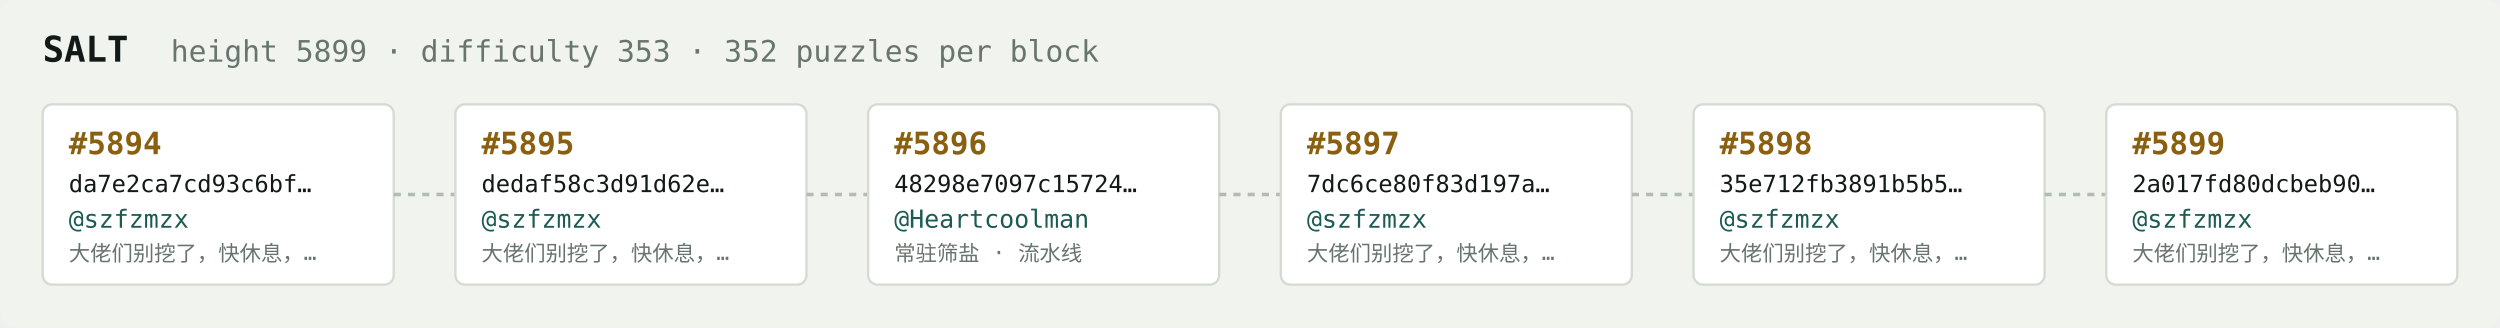
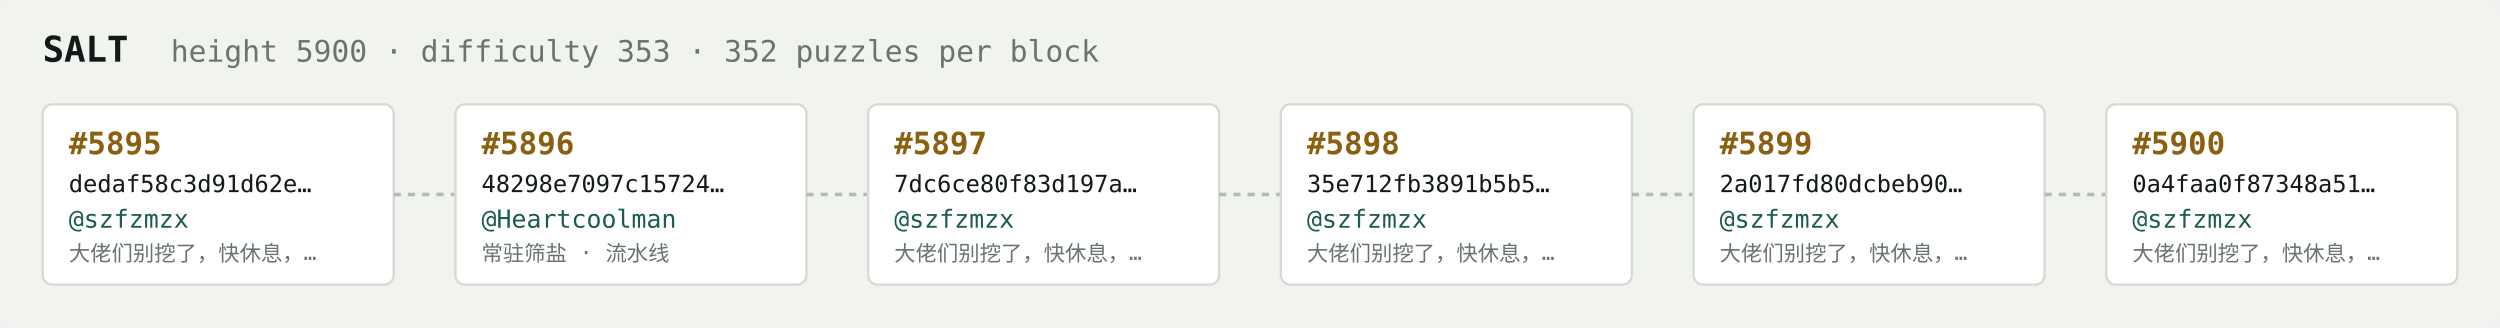
<svg xmlns="http://www.w3.org/2000/svg" width="1054" height="138" viewBox="0 0 1054 138" font-family="ui-monospace,SFMono-Regular,Menlo,monospace">
  <rect fill="#f1f3ef" width="1054" height="138" rx="6" />
  <text x="18" y="26" fill="#121916" font-size="15" font-weight="700">SALT</text>
-   <text x="72" y="26" fill="#68746e" font-size="12.5">height 5899 · difficulty 353 · 352 puzzles per block</text>
+   <text x="72" y="26" fill="#68746e" font-size="12.5">height 5900 · difficulty 353 · 352 puzzles per block</text>
  <rect x="18" y="44" width="148" height="76" rx="4" fill="#ffffff" stroke="#d5dbd2" stroke-width="1" />
-   <text x="29" y="65" fill="#8a5f10" font-size="13" font-weight="700">#5894</text>
-   <text x="29" y="81" fill="#121916" font-size="10">da7e2ca7cd93c6bf…</text>
+   <text x="29" y="65" fill="#8a5f10" font-size="13" font-weight="700">#5895</text>
+   <text x="29" y="81" fill="#121916" font-size="10">dedaf58c3d91d62e…</text>
  <text x="29" y="96" fill="#1c5b52" font-size="10.5">@szfzmzx</text>
  <text x="29" y="110" fill="#68746e" font-size="9">大佬们别挖了，快休息，…</text>
  <line x1="166" y1="82.0" x2="192" y2="82.0" stroke="#b3bcb4" stroke-width="1.5" stroke-dasharray="3 3" />
  <rect x="192" y="44" width="148" height="76" rx="4" fill="#ffffff" stroke="#d5dbd2" stroke-width="1" />
-   <text x="203" y="65" fill="#8a5f10" font-size="13" font-weight="700">#5895</text>
-   <text x="203" y="81" fill="#121916" font-size="10">dedaf58c3d91d62e…</text>
-   <text x="203" y="96" fill="#1c5b52" font-size="10.5">@szfzmzx</text>
-   <text x="203" y="110" fill="#68746e" font-size="9">大佬们别挖了，快休息，…</text>
+   <text x="203" y="65" fill="#8a5f10" font-size="13" font-weight="700">#5896</text>
+   <text x="203" y="81" fill="#121916" font-size="10">48298e7097c15724…</text>
+   <text x="203" y="96" fill="#1c5b52" font-size="10.5">@Heartcoolman</text>
+   <text x="203" y="110" fill="#68746e" font-size="9">常驻筛盐 · 流水线</text>
  <line x1="340" y1="82.0" x2="366" y2="82.0" stroke="#b3bcb4" stroke-width="1.5" stroke-dasharray="3 3" />
  <rect x="366" y="44" width="148" height="76" rx="4" fill="#ffffff" stroke="#d5dbd2" stroke-width="1" />
-   <text x="377" y="65" fill="#8a5f10" font-size="13" font-weight="700">#5896</text>
-   <text x="377" y="81" fill="#121916" font-size="10">48298e7097c15724…</text>
-   <text x="377" y="96" fill="#1c5b52" font-size="10.5">@Heartcoolman</text>
-   <text x="377" y="110" fill="#68746e" font-size="9">常驻筛盐 · 流水线</text>
+   <text x="377" y="65" fill="#8a5f10" font-size="13" font-weight="700">#5897</text>
+   <text x="377" y="81" fill="#121916" font-size="10">7dc6ce80f83d197a…</text>
+   <text x="377" y="96" fill="#1c5b52" font-size="10.5">@szfzmzx</text>
+   <text x="377" y="110" fill="#68746e" font-size="9">大佬们别挖了，快休息，…</text>
  <line x1="514" y1="82.0" x2="540" y2="82.0" stroke="#b3bcb4" stroke-width="1.5" stroke-dasharray="3 3" />
  <rect x="540" y="44" width="148" height="76" rx="4" fill="#ffffff" stroke="#d5dbd2" stroke-width="1" />
-   <text x="551" y="65" fill="#8a5f10" font-size="13" font-weight="700">#5897</text>
-   <text x="551" y="81" fill="#121916" font-size="10">7dc6ce80f83d197a…</text>
+   <text x="551" y="65" fill="#8a5f10" font-size="13" font-weight="700">#5898</text>
+   <text x="551" y="81" fill="#121916" font-size="10">35e712fb3891b5b5…</text>
  <text x="551" y="96" fill="#1c5b52" font-size="10.5">@szfzmzx</text>
  <text x="551" y="110" fill="#68746e" font-size="9">大佬们别挖了，快休息，…</text>
  <line x1="688" y1="82.0" x2="714" y2="82.0" stroke="#b3bcb4" stroke-width="1.5" stroke-dasharray="3 3" />
  <rect x="714" y="44" width="148" height="76" rx="4" fill="#ffffff" stroke="#d5dbd2" stroke-width="1" />
-   <text x="725" y="65" fill="#8a5f10" font-size="13" font-weight="700">#5898</text>
-   <text x="725" y="81" fill="#121916" font-size="10">35e712fb3891b5b5…</text>
+   <text x="725" y="65" fill="#8a5f10" font-size="13" font-weight="700">#5899</text>
+   <text x="725" y="81" fill="#121916" font-size="10">2a017fd80dcbeb90…</text>
  <text x="725" y="96" fill="#1c5b52" font-size="10.5">@szfzmzx</text>
  <text x="725" y="110" fill="#68746e" font-size="9">大佬们别挖了，快休息，…</text>
  <line x1="862" y1="82.0" x2="888" y2="82.0" stroke="#b3bcb4" stroke-width="1.5" stroke-dasharray="3 3" />
  <rect x="888" y="44" width="148" height="76" rx="4" fill="#ffffff" stroke="#d5dbd2" stroke-width="1" />
-   <text x="899" y="65" fill="#8a5f10" font-size="13" font-weight="700">#5899</text>
-   <text x="899" y="81" fill="#121916" font-size="10">2a017fd80dcbeb90…</text>
+   <text x="899" y="65" fill="#8a5f10" font-size="13" font-weight="700">#5900</text>
+   <text x="899" y="81" fill="#121916" font-size="10">0a4faa0f87348a51…</text>
  <text x="899" y="96" fill="#1c5b52" font-size="10.5">@szfzmzx</text>
  <text x="899" y="110" fill="#68746e" font-size="9">大佬们别挖了，快休息，…</text>
</svg>
